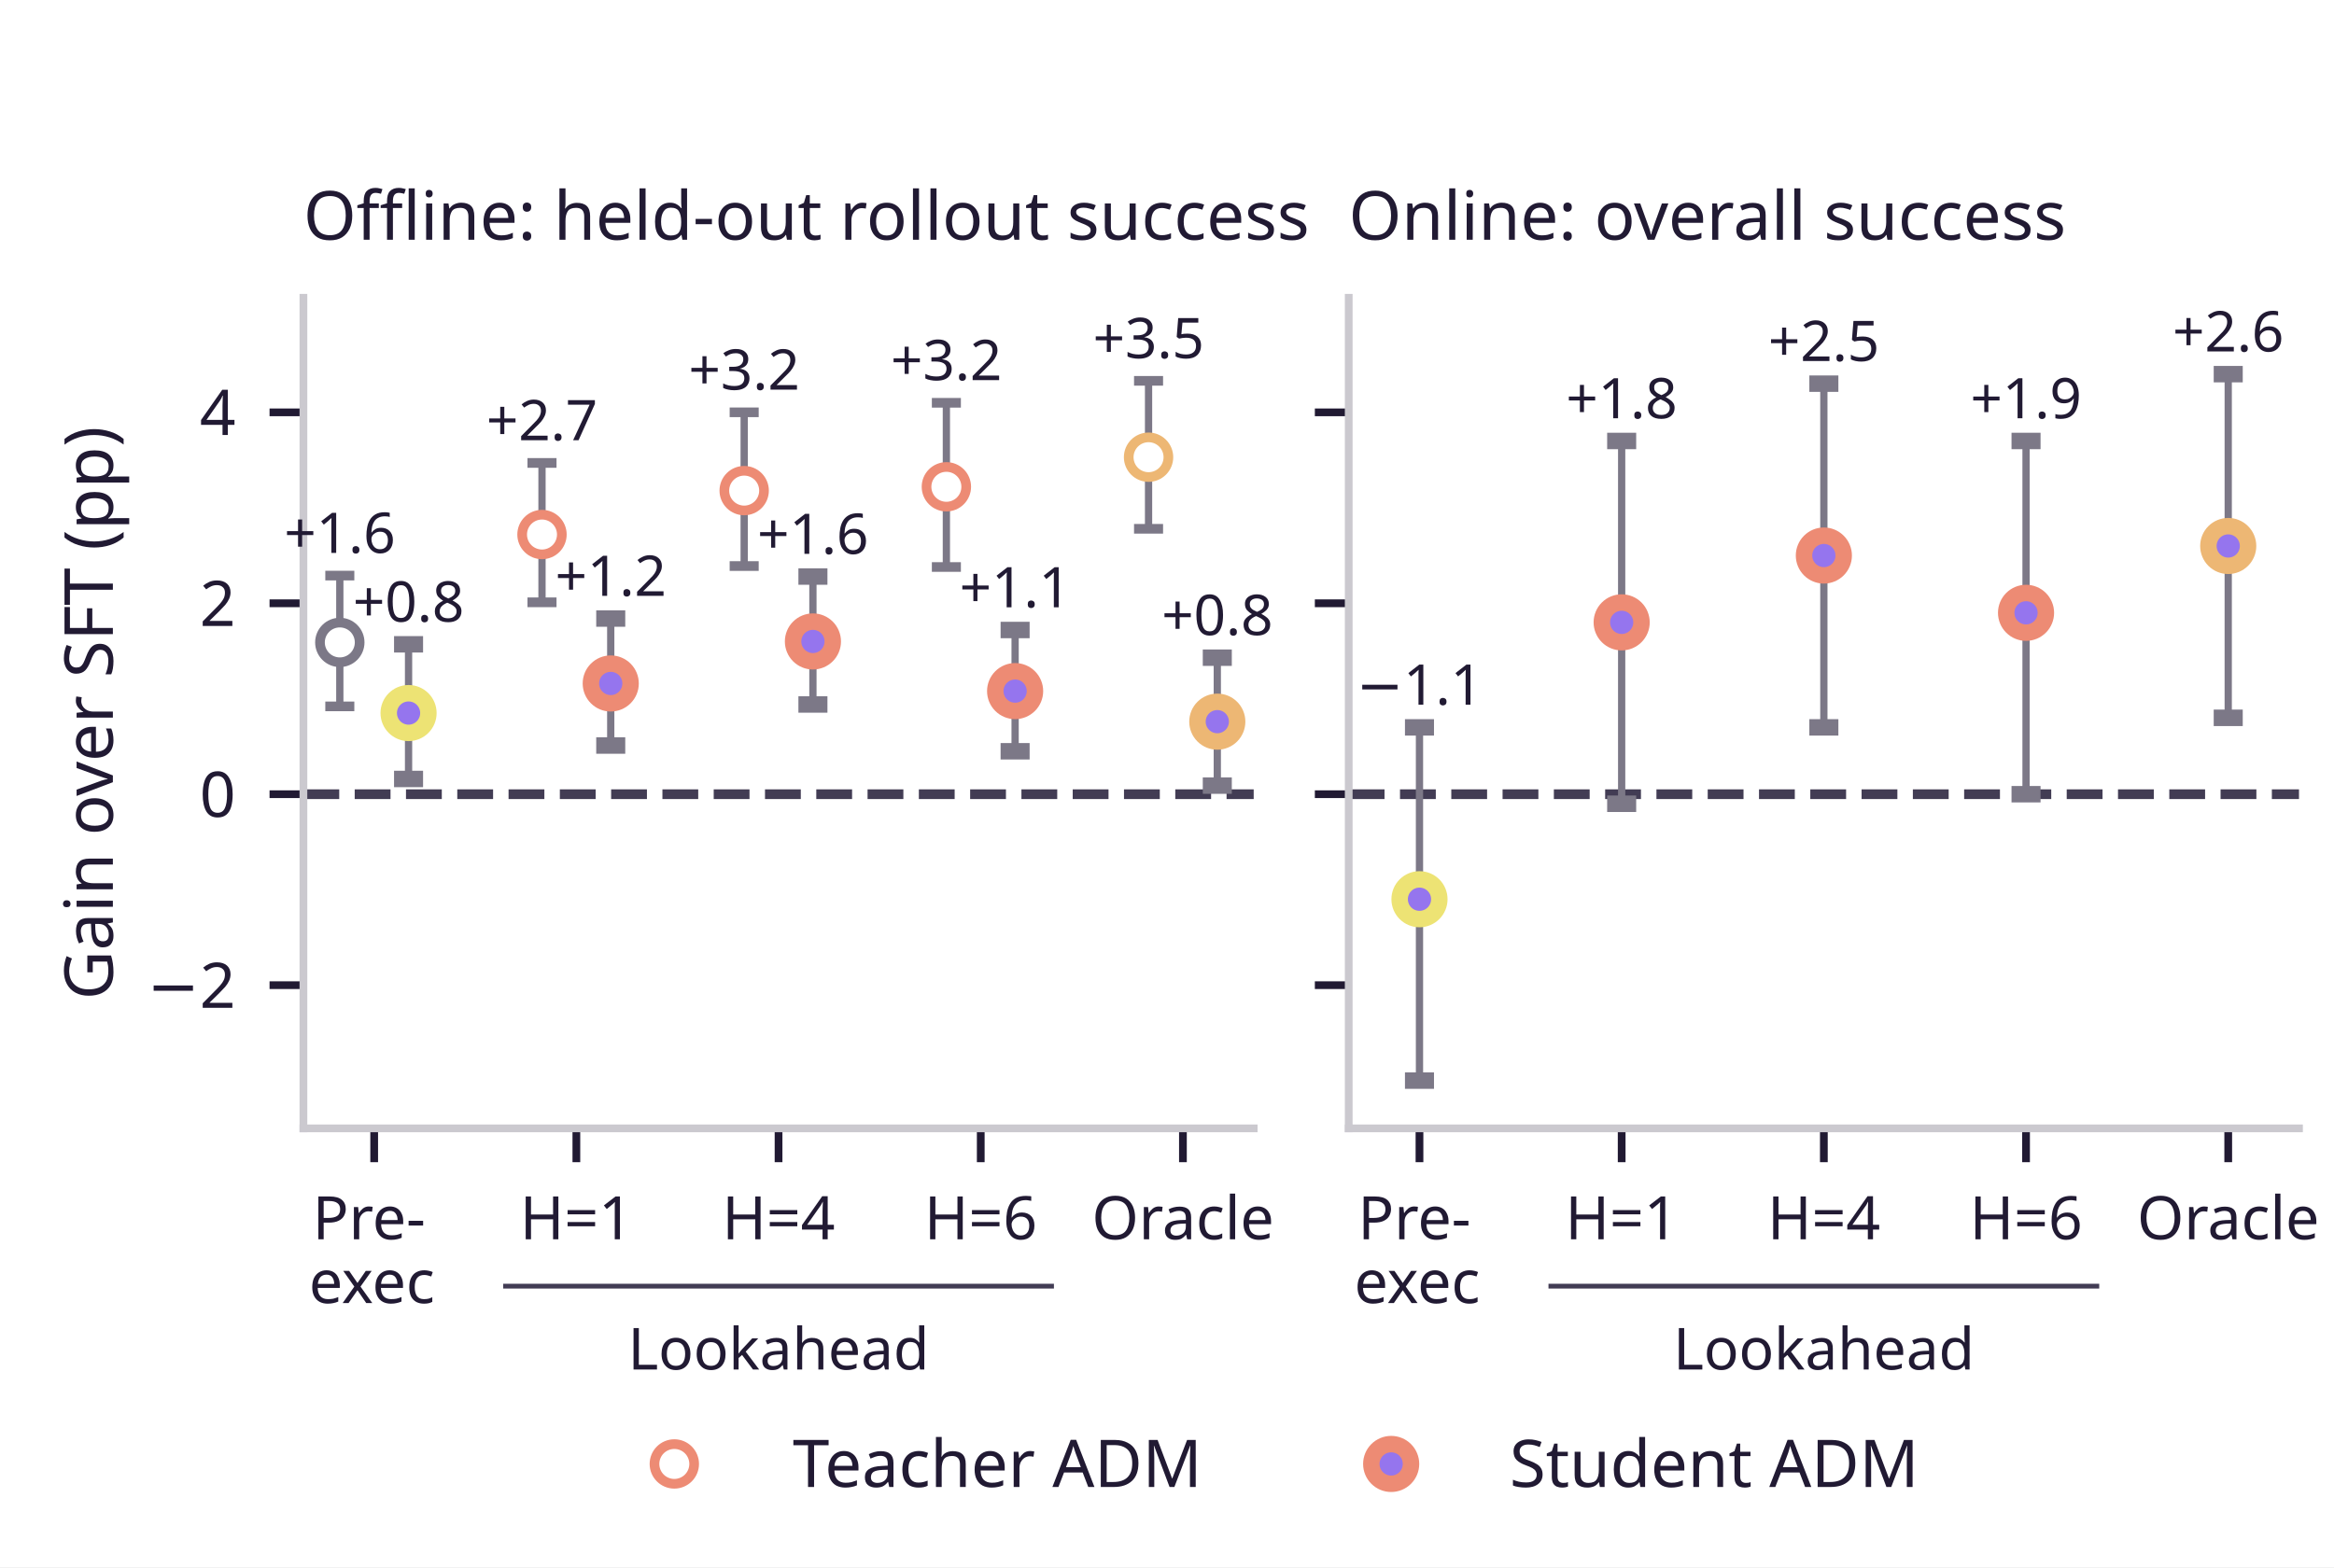
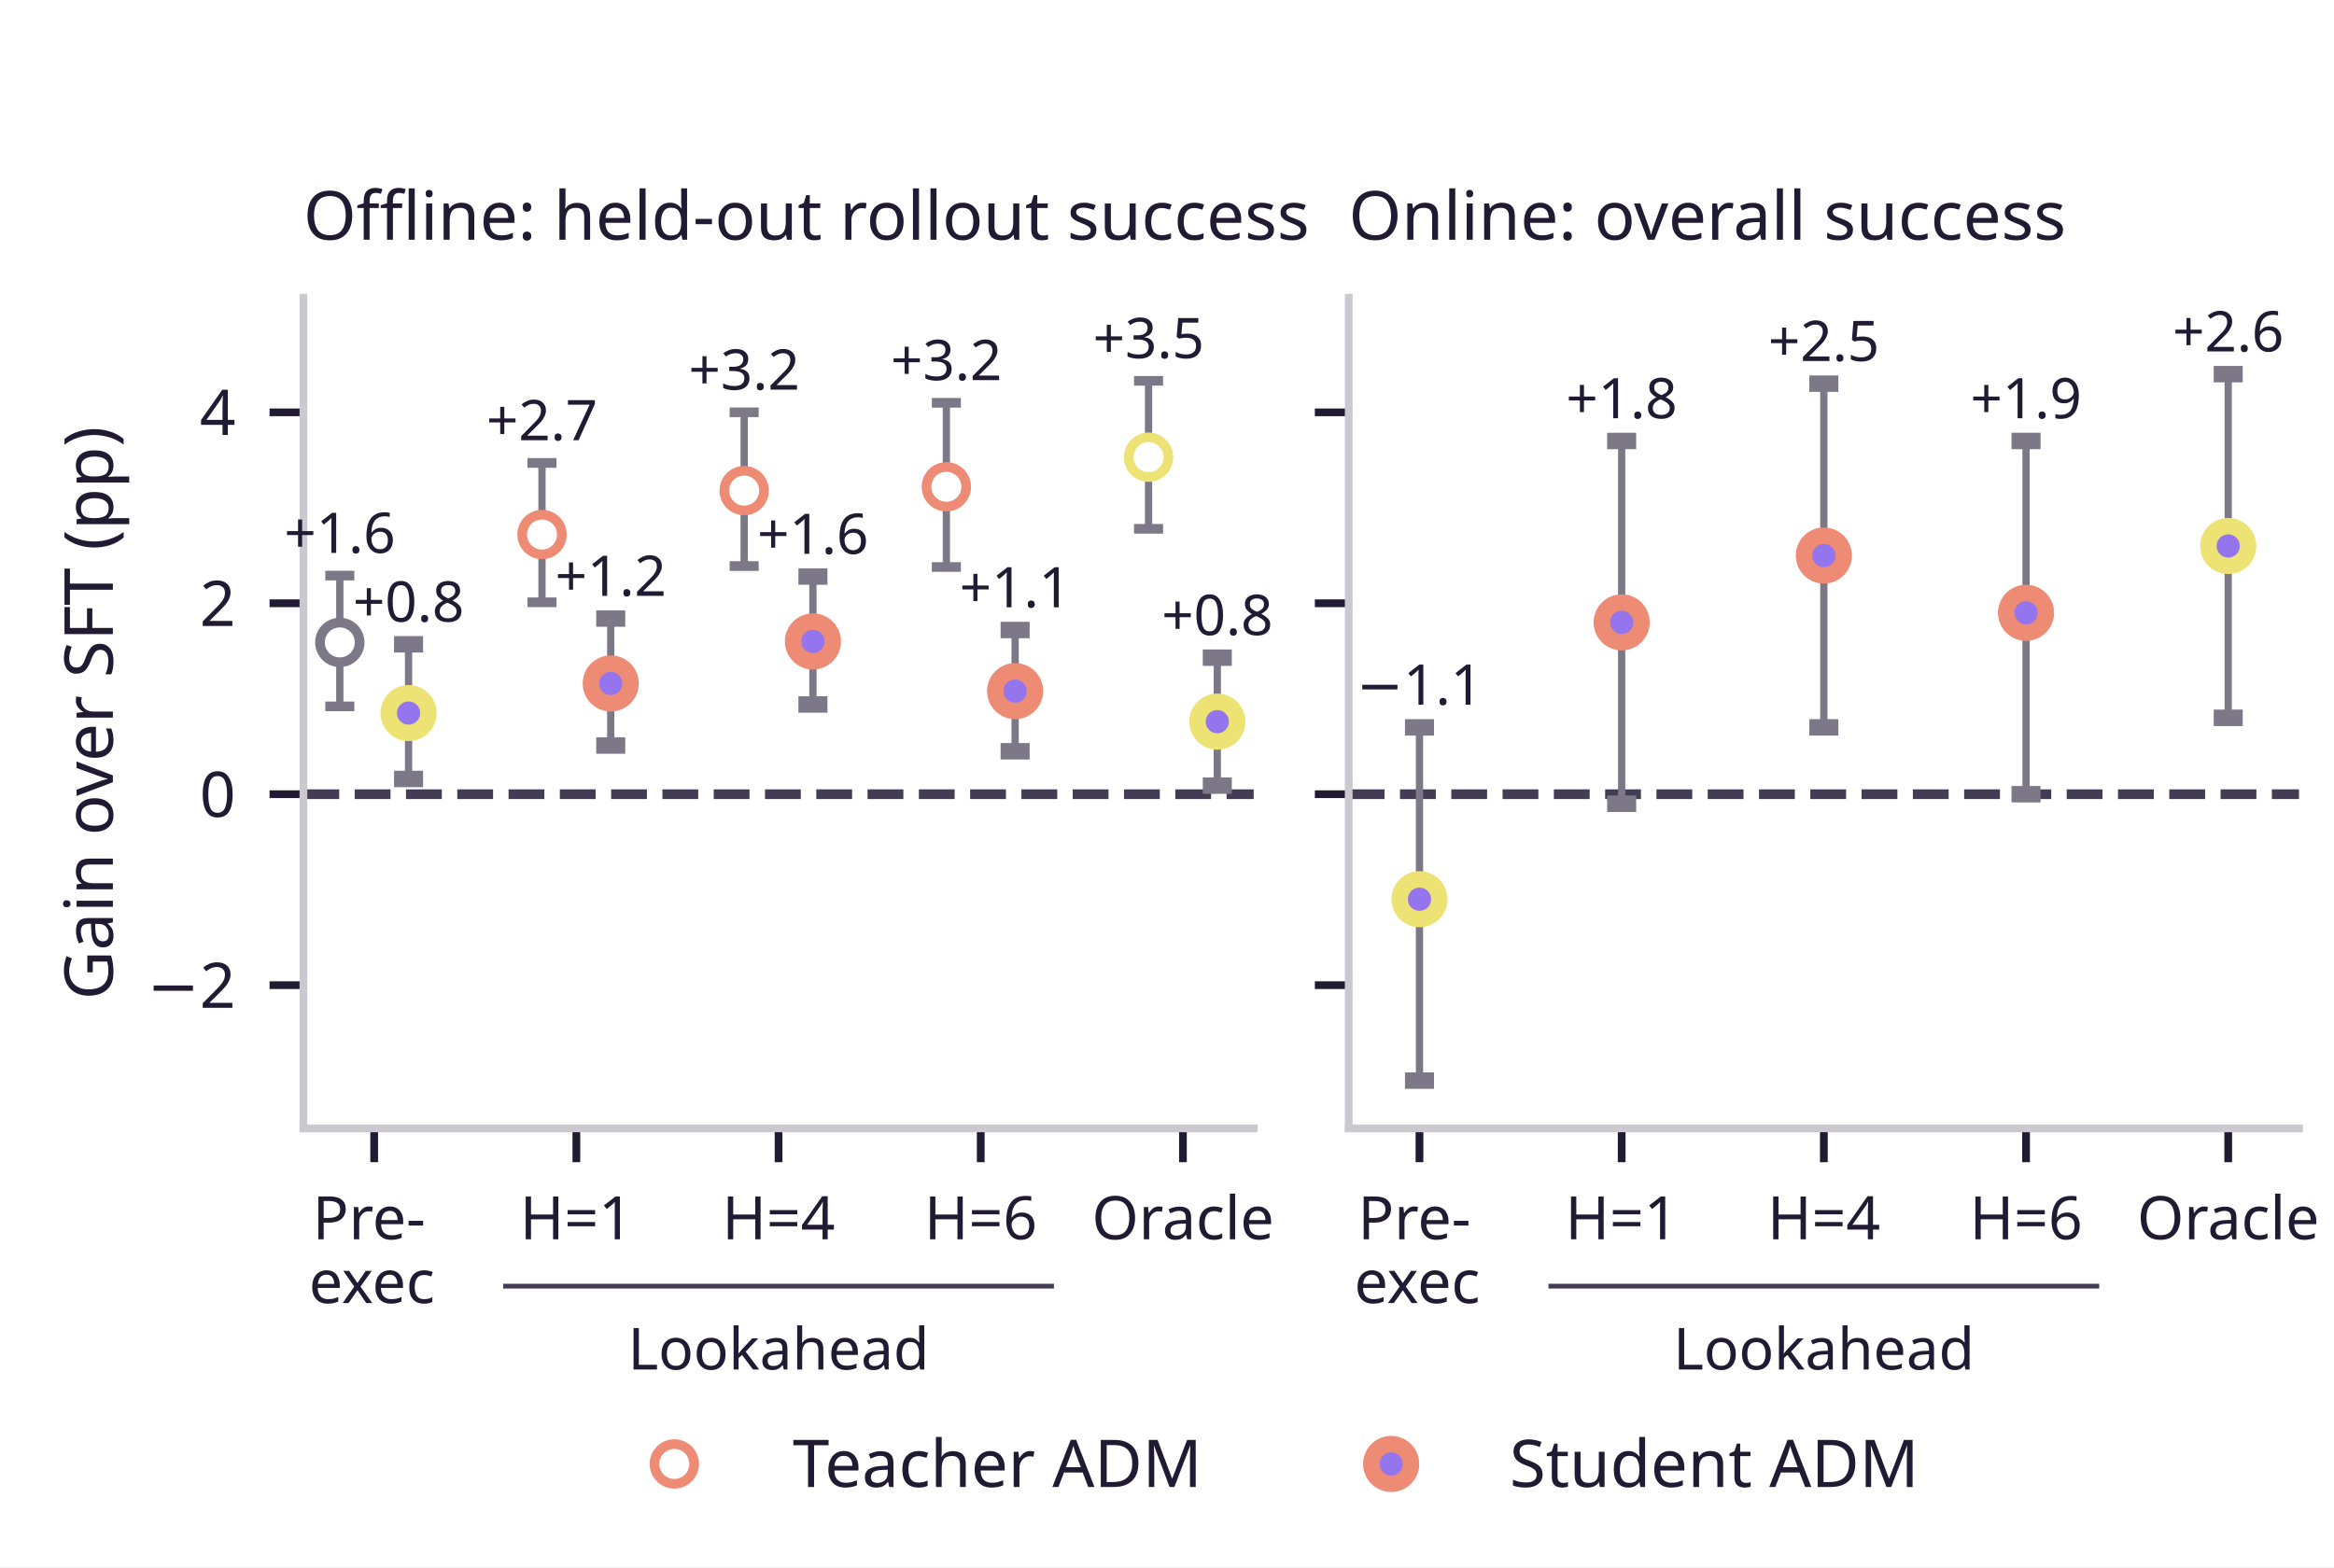
<svg xmlns="http://www.w3.org/2000/svg" xmlns:xlink="http://www.w3.org/1999/xlink" width="241.2pt" height="162pt" viewBox="0 0 241.2 162" version="1.1">
  <defs>
    <style type="text/css">*{stroke-linejoin: round; stroke-linecap: butt}</style>
  </defs>
  <g id="figure_1">
    <g id="patch_1">
      <path d="M 0 162 L 241.2 162 L 241.2 0 L 0 0 z " style="fill: #ffffff" />
    </g>
    <g id="axes_1">
      <g id="patch_2">
        <path d="M 31.356 116.64 L 129.559 116.64 L 129.559 30.78 L 31.356 30.78 z " style="fill: #ffffff" />
      </g>
      <g id="line2d_1">
-         <path d="M 31.356 82.099 L 129.559 82.099 " clip-path="url(#p44a713e781)" style="fill: none; stroke-dasharray: 3.7,1.6; stroke-dashoffset: 0; stroke: #423c54" />
+         <path d="M 31.356 82.099 L 129.559 82.099 " clip-path="url(#p1d74685041)" style="fill: none; stroke-dasharray: 3.7,1.6; stroke-dashoffset: 0; stroke: #423c54" />
      </g>
      <g id="matplotlib.axis_1">
        <g id="xtick_1">
          <g id="line2d_2">
            <defs>
-               <path id="m031a9dd356" d="M 0 0 L 0 3.5 " style="stroke: #211a33; stroke-width: 0.8" />
+               <path id="m4134810cc5" d="M 0 0 L 0 3.5 " style="stroke: #211a33; stroke-width: 0.8" />
            </defs>
            <g>
-               <use xlink:href="#m031a9dd356" x="38.669" y="116.64" style="fill: #211a33; stroke: #211a33; stroke-width: 0.8" />
+               <use xlink:href="#m4134810cc5" x="38.669" y="116.64" style="fill: #211a33; stroke: #211a33; stroke-width: 0.8" />
            </g>
          </g>
          <g id="text_1">
            <text style="fill: #211a33; font: 6.2px 'Albert Sans'" transform="translate(32.29218 128.104)">Pre-</text>
            <text style="fill: #211a33; font: 6.2px 'Albert Sans'" transform="translate(31.92648 134.7008)">exec</text>
          </g>
        </g>
        <g id="xtick_2">
          <g id="line2d_3">
            <g>
-               <use xlink:href="#m031a9dd356" x="59.563" y="116.64" style="fill: #211a33; stroke: #211a33; stroke-width: 0.8" />
+               <use xlink:href="#m4134810cc5" x="59.563" y="116.64" style="fill: #211a33; stroke: #211a33; stroke-width: 0.8" />
            </g>
          </g>
          <g id="text_2">
            <text style="fill: #211a33; font: 6.2px 'Albert Sans'; text-anchor: middle" x="59.563" y="128.104" transform="rotate(-0 59.5632 128.104)">H=1</text>
          </g>
        </g>
        <g id="xtick_3">
          <g id="line2d_4">
            <g>
-               <use xlink:href="#m031a9dd356" x="80.457" y="116.64" style="fill: #211a33; stroke: #211a33; stroke-width: 0.8" />
+               <use xlink:href="#m4134810cc5" x="80.457" y="116.64" style="fill: #211a33; stroke: #211a33; stroke-width: 0.8" />
            </g>
          </g>
          <g id="text_3">
            <text style="fill: #211a33; font: 6.2px 'Albert Sans'; text-anchor: middle" x="80.457" y="128.104" transform="rotate(-0 80.45743 128.104)">H=4</text>
          </g>
        </g>
        <g id="xtick_4">
          <g id="line2d_5">
            <g>
-               <use xlink:href="#m031a9dd356" x="101.352" y="116.64" style="fill: #211a33; stroke: #211a33; stroke-width: 0.8" />
+               <use xlink:href="#m4134810cc5" x="101.352" y="116.64" style="fill: #211a33; stroke: #211a33; stroke-width: 0.8" />
            </g>
          </g>
          <g id="text_4">
            <text style="fill: #211a33; font: 6.2px 'Albert Sans'; text-anchor: middle" x="101.352" y="128.104" transform="rotate(-0 101.3517 128.104)">H=6</text>
          </g>
        </g>
        <g id="xtick_5">
          <g id="line2d_6">
            <g>
-               <use xlink:href="#m031a9dd356" x="122.246" y="116.64" style="fill: #211a33; stroke: #211a33; stroke-width: 0.8" />
+               <use xlink:href="#m4134810cc5" x="122.246" y="116.64" style="fill: #211a33; stroke: #211a33; stroke-width: 0.8" />
            </g>
          </g>
          <g id="text_5">
            <text style="fill: #211a33; font: 6.2px 'Albert Sans'; text-anchor: middle" x="122.246" y="128.104" transform="rotate(-0 122.2459 128.104)">Oracle</text>
          </g>
        </g>
      </g>
      <g id="matplotlib.axis_2">
        <g id="ytick_1">
          <g id="line2d_7">
            <defs>
-               <path id="m804e408f13" d="M 0 0 L -3.5 0 " style="stroke: #211a33; stroke-width: 0.8" />
+               <path id="mfab0a8b623" d="M 0 0 L -3.5 0 " style="stroke: #211a33; stroke-width: 0.8" />
            </defs>
            <g>
-               <use xlink:href="#m804e408f13" x="31.356" y="101.837" style="fill: #211a33; stroke: #211a33; stroke-width: 0.8" />
+               <use xlink:href="#mfab0a8b623" x="31.356" y="101.837" style="fill: #211a33; stroke: #211a33; stroke-width: 0.8" />
            </g>
          </g>
          <g id="text_6">
            <text style="fill: #211a33; font: 6.5px 'Albert Sans'; text-anchor: end" x="24.356" y="104.177" transform="rotate(-0 24.356 104.1766)">−2</text>
          </g>
        </g>
        <g id="ytick_2">
          <g id="line2d_8">
            <g>
-               <use xlink:href="#m804e408f13" x="31.356" y="82.099" style="fill: #211a33; stroke: #211a33; stroke-width: 0.8" />
+               <use xlink:href="#mfab0a8b623" x="31.356" y="82.099" style="fill: #211a33; stroke: #211a33; stroke-width: 0.8" />
            </g>
          </g>
          <g id="text_7">
            <text style="fill: #211a33; font: 6.5px 'Albert Sans'; text-anchor: end" x="24.356" y="84.439" transform="rotate(-0 24.356 84.43862)">0</text>
          </g>
        </g>
        <g id="ytick_3">
          <g id="line2d_9">
            <g>
-               <use xlink:href="#m804e408f13" x="31.356" y="62.361" style="fill: #211a33; stroke: #211a33; stroke-width: 0.8" />
+               <use xlink:href="#mfab0a8b623" x="31.356" y="62.361" style="fill: #211a33; stroke: #211a33; stroke-width: 0.8" />
            </g>
          </g>
          <g id="text_8">
            <text style="fill: #211a33; font: 6.5px 'Albert Sans'; text-anchor: end" x="24.356" y="64.701" transform="rotate(-0 24.356 64.70069)">2</text>
          </g>
        </g>
        <g id="ytick_4">
          <g id="line2d_10">
            <g>
-               <use xlink:href="#m804e408f13" x="31.356" y="42.623" style="fill: #211a33; stroke: #211a33; stroke-width: 0.8" />
+               <use xlink:href="#mfab0a8b623" x="31.356" y="42.623" style="fill: #211a33; stroke: #211a33; stroke-width: 0.8" />
            </g>
          </g>
          <g id="text_9">
            <text style="fill: #211a33; font: 6.5px 'Albert Sans'; text-anchor: end" x="24.356" y="44.963" transform="rotate(-0 24.356 44.96276)">4</text>
          </g>
        </g>
        <g id="text_10">
          <text style="fill: #211a33; font: 7px 'Albert Sans'; text-anchor: middle" x="11.664" y="73.71" transform="rotate(-90 11.66381 73.71)">Gain over SFT (pp)</text>
        </g>
      </g>
      <g id="line2d_11">
        <path d="M 52.25 132.953 L 108.665 132.953 " style="fill: none; stroke: #423c54; stroke-width: 0.5; stroke-linecap: square" />
      </g>
      <g id="patch_3">
        <path d="M 31.356 116.64 L 31.356 30.78 " style="fill: none; stroke: #cbc9cf; stroke-width: 0.8; stroke-linejoin: miter; stroke-linecap: square" />
      </g>
      <g id="patch_4">
        <path d="M 31.356 116.64 L 129.559 116.64 " style="fill: none; stroke: #cbc9cf; stroke-width: 0.8; stroke-linejoin: miter; stroke-linecap: square" />
      </g>
      <g id="LineCollection_1">
-         <path d="M 35.117 73.019 L 35.117 59.499 " clip-path="url(#p44a713e781)" style="fill: none; stroke: #7c7887; stroke-width: 0.75" />
+         <path d="M 35.117 73.019 L 35.117 59.499 " clip-path="url(#p1d74685041)" style="fill: none; stroke: #7c7887; stroke-width: 0.75" />
      </g>
      <g id="line2d_12">
        <defs>
-           <path id="maa7caaaa05" d="M 1.5 0 L -1.5 -0 " style="stroke: #7c7887" />
+           <path id="m23216ddbb0" d="M 1.5 0 L -1.5 -0 " style="stroke: #7c7887" />
        </defs>
-         <g clip-path="url(#p44a713e781)">
-           <use xlink:href="#maa7caaaa05" x="35.117" y="73.019" style="fill: #7c7887; stroke: #7c7887" />
+         <g clip-path="url(#p1d74685041)">
+           <use xlink:href="#m23216ddbb0" x="35.117" y="73.019" style="fill: #7c7887; stroke: #7c7887" />
        </g>
      </g>
      <g id="line2d_13">
-         <g clip-path="url(#p44a713e781)">
-           <use xlink:href="#maa7caaaa05" x="35.117" y="59.499" style="fill: #7c7887; stroke: #7c7887" />
+         <g clip-path="url(#p1d74685041)">
+           <use xlink:href="#m23216ddbb0" x="35.117" y="59.499" style="fill: #7c7887; stroke: #7c7887" />
        </g>
      </g>
      <g id="text_11">
        <text style="fill: #211a33; font: 5.8px 'Albert Sans'; text-anchor: middle" x="35.117" y="57.154" transform="rotate(-0 35.11696 57.15441)">+1.6</text>
      </g>
      <g id="LineCollection_2">
-         <path d="M 42.221 80.52 L 42.221 66.604 " clip-path="url(#p44a713e781)" style="fill: none; stroke: #7c7887; stroke-width: 0.75" />
+         <path d="M 42.221 80.52 L 42.221 66.604 " clip-path="url(#p1d74685041)" style="fill: none; stroke: #7c7887; stroke-width: 0.75" />
      </g>
      <g id="line2d_14">
        <defs>
-           <path id="m8865e55dbe" d="M 1.5 0 L -1.5 -0 " style="stroke: #7c7887; stroke-width: 1.7" />
+           <path id="meff6c58ac0" d="M 1.5 0 L -1.5 -0 " style="stroke: #7c7887; stroke-width: 1.7" />
        </defs>
-         <g clip-path="url(#p44a713e781)">
-           <use xlink:href="#m8865e55dbe" x="42.221" y="80.52" style="fill: #7c7887; stroke: #7c7887; stroke-width: 1.7" />
+         <g clip-path="url(#p1d74685041)">
+           <use xlink:href="#meff6c58ac0" x="42.221" y="80.52" style="fill: #7c7887; stroke: #7c7887; stroke-width: 1.7" />
        </g>
      </g>
      <g id="line2d_15">
-         <g clip-path="url(#p44a713e781)">
-           <use xlink:href="#m8865e55dbe" x="42.221" y="66.604" style="fill: #7c7887; stroke: #7c7887; stroke-width: 1.7" />
+         <g clip-path="url(#p1d74685041)">
+           <use xlink:href="#meff6c58ac0" x="42.221" y="66.604" style="fill: #7c7887; stroke: #7c7887; stroke-width: 1.7" />
        </g>
      </g>
      <g id="text_12">
        <text style="fill: #211a33; font: 5.8px 'Albert Sans'; text-anchor: middle" x="42.221" y="64.26" transform="rotate(-0 42.221 64.26007)">+0.8</text>
      </g>
      <g id="LineCollection_3">
-         <path d="M 56.011 62.262 L 56.011 47.853 " clip-path="url(#p44a713e781)" style="fill: none; stroke: #7c7887; stroke-width: 0.75" />
+         <path d="M 56.011 62.262 L 56.011 47.853 " clip-path="url(#p1d74685041)" style="fill: none; stroke: #7c7887; stroke-width: 0.75" />
      </g>
      <g id="line2d_16">
-         <g clip-path="url(#p44a713e781)">
-           <use xlink:href="#maa7caaaa05" x="56.011" y="62.262" style="fill: #7c7887; stroke: #7c7887" />
+         <g clip-path="url(#p1d74685041)">
+           <use xlink:href="#m23216ddbb0" x="56.011" y="62.262" style="fill: #7c7887; stroke: #7c7887" />
        </g>
      </g>
      <g id="line2d_17">
-         <g clip-path="url(#p44a713e781)">
-           <use xlink:href="#maa7caaaa05" x="56.011" y="47.853" style="fill: #7c7887; stroke: #7c7887" />
+         <g clip-path="url(#p1d74685041)">
+           <use xlink:href="#m23216ddbb0" x="56.011" y="47.853" style="fill: #7c7887; stroke: #7c7887" />
        </g>
      </g>
      <g id="text_13">
        <text style="fill: #211a33; font: 5.8px 'Albert Sans'; text-anchor: middle" x="56.011" y="45.509" transform="rotate(-0 56.01118 45.50903)">+2.7</text>
      </g>
      <g id="LineCollection_4">
-         <path d="M 63.115 77.065 L 63.115 63.94 " clip-path="url(#p44a713e781)" style="fill: none; stroke: #7c7887; stroke-width: 0.75" />
+         <path d="M 63.115 77.065 L 63.115 63.94 " clip-path="url(#p1d74685041)" style="fill: none; stroke: #7c7887; stroke-width: 0.75" />
      </g>
      <g id="line2d_18">
-         <g clip-path="url(#p44a713e781)">
-           <use xlink:href="#m8865e55dbe" x="63.115" y="77.065" style="fill: #7c7887; stroke: #7c7887; stroke-width: 1.7" />
+         <g clip-path="url(#p1d74685041)">
+           <use xlink:href="#meff6c58ac0" x="63.115" y="77.065" style="fill: #7c7887; stroke: #7c7887; stroke-width: 1.7" />
        </g>
      </g>
      <g id="line2d_19">
-         <g clip-path="url(#p44a713e781)">
-           <use xlink:href="#m8865e55dbe" x="63.115" y="63.94" style="fill: #7c7887; stroke: #7c7887; stroke-width: 1.7" />
+         <g clip-path="url(#p1d74685041)">
+           <use xlink:href="#meff6c58ac0" x="63.115" y="63.94" style="fill: #7c7887; stroke: #7c7887; stroke-width: 1.7" />
        </g>
      </g>
      <g id="text_14">
        <text style="fill: #211a33; font: 5.8px 'Albert Sans'; text-anchor: middle" x="63.115" y="61.595" transform="rotate(-0 63.11522 61.59545)">+1.2</text>
      </g>
      <g id="LineCollection_5">
-         <path d="M 76.905 58.512 L 76.905 42.623 " clip-path="url(#p44a713e781)" style="fill: none; stroke: #7c7887; stroke-width: 0.75" />
+         <path d="M 76.905 58.512 L 76.905 42.623 " clip-path="url(#p1d74685041)" style="fill: none; stroke: #7c7887; stroke-width: 0.75" />
      </g>
      <g id="line2d_20">
-         <g clip-path="url(#p44a713e781)">
-           <use xlink:href="#maa7caaaa05" x="76.905" y="58.512" style="fill: #7c7887; stroke: #7c7887" />
+         <g clip-path="url(#p1d74685041)">
+           <use xlink:href="#m23216ddbb0" x="76.905" y="58.512" style="fill: #7c7887; stroke: #7c7887" />
        </g>
      </g>
      <g id="line2d_21">
-         <g clip-path="url(#p44a713e781)">
-           <use xlink:href="#maa7caaaa05" x="76.905" y="42.623" style="fill: #7c7887; stroke: #7c7887" />
+         <g clip-path="url(#p1d74685041)">
+           <use xlink:href="#m23216ddbb0" x="76.905" y="42.623" style="fill: #7c7887; stroke: #7c7887" />
        </g>
      </g>
      <g id="text_15">
        <text style="fill: #211a33; font: 5.8px 'Albert Sans'; text-anchor: middle" x="76.905" y="40.278" transform="rotate(-0 76.90541 40.27848)">+3.2</text>
      </g>
      <g id="LineCollection_6">
-         <path d="M 84.009 72.822 L 84.009 59.597 " clip-path="url(#p44a713e781)" style="fill: none; stroke: #7c7887; stroke-width: 0.75" />
+         <path d="M 84.009 72.822 L 84.009 59.597 " clip-path="url(#p1d74685041)" style="fill: none; stroke: #7c7887; stroke-width: 0.75" />
      </g>
      <g id="line2d_22">
-         <g clip-path="url(#p44a713e781)">
-           <use xlink:href="#m8865e55dbe" x="84.009" y="72.822" style="fill: #7c7887; stroke: #7c7887; stroke-width: 1.7" />
+         <g clip-path="url(#p1d74685041)">
+           <use xlink:href="#meff6c58ac0" x="84.009" y="72.822" style="fill: #7c7887; stroke: #7c7887; stroke-width: 1.7" />
        </g>
      </g>
      <g id="line2d_23">
-         <g clip-path="url(#p44a713e781)">
-           <use xlink:href="#m8865e55dbe" x="84.009" y="59.597" style="fill: #7c7887; stroke: #7c7887; stroke-width: 1.7" />
+         <g clip-path="url(#p1d74685041)">
+           <use xlink:href="#meff6c58ac0" x="84.009" y="59.597" style="fill: #7c7887; stroke: #7c7887; stroke-width: 1.7" />
        </g>
      </g>
      <g id="text_16">
        <text style="fill: #211a33; font: 5.8px 'Albert Sans'; text-anchor: middle" x="84.009" y="57.253" transform="rotate(-0 84.00945 57.2531)">+1.6</text>
      </g>
      <g id="LineCollection_7">
-         <path d="M 97.8 58.61 L 97.8 41.636 " clip-path="url(#p44a713e781)" style="fill: none; stroke: #7c7887; stroke-width: 0.75" />
+         <path d="M 97.8 58.61 L 97.8 41.636 " clip-path="url(#p1d74685041)" style="fill: none; stroke: #7c7887; stroke-width: 0.75" />
      </g>
      <g id="line2d_24">
-         <g clip-path="url(#p44a713e781)">
-           <use xlink:href="#maa7caaaa05" x="97.8" y="58.61" style="fill: #7c7887; stroke: #7c7887" />
+         <g clip-path="url(#p1d74685041)">
+           <use xlink:href="#m23216ddbb0" x="97.8" y="58.61" style="fill: #7c7887; stroke: #7c7887" />
        </g>
      </g>
      <g id="line2d_25">
-         <g clip-path="url(#p44a713e781)">
-           <use xlink:href="#maa7caaaa05" x="97.8" y="41.636" style="fill: #7c7887; stroke: #7c7887" />
+         <g clip-path="url(#p1d74685041)">
+           <use xlink:href="#m23216ddbb0" x="97.8" y="41.636" style="fill: #7c7887; stroke: #7c7887" />
        </g>
      </g>
      <g id="text_17">
        <text style="fill: #211a33; font: 5.8px 'Albert Sans'; text-anchor: middle" x="97.8" y="39.292" transform="rotate(-0 97.79963 39.29159)">+3.2</text>
      </g>
      <g id="LineCollection_8">
-         <path d="M 104.904 77.658 L 104.904 65.124 " clip-path="url(#p44a713e781)" style="fill: none; stroke: #7c7887; stroke-width: 0.75" />
+         <path d="M 104.904 77.658 L 104.904 65.124 " clip-path="url(#p1d74685041)" style="fill: none; stroke: #7c7887; stroke-width: 0.75" />
      </g>
      <g id="line2d_26">
-         <g clip-path="url(#p44a713e781)">
-           <use xlink:href="#m8865e55dbe" x="104.904" y="77.658" style="fill: #7c7887; stroke: #7c7887; stroke-width: 1.7" />
+         <g clip-path="url(#p1d74685041)">
+           <use xlink:href="#meff6c58ac0" x="104.904" y="77.658" style="fill: #7c7887; stroke: #7c7887; stroke-width: 1.7" />
        </g>
      </g>
      <g id="line2d_27">
-         <g clip-path="url(#p44a713e781)">
-           <use xlink:href="#m8865e55dbe" x="104.904" y="65.124" style="fill: #7c7887; stroke: #7c7887; stroke-width: 1.7" />
+         <g clip-path="url(#p1d74685041)">
+           <use xlink:href="#meff6c58ac0" x="104.904" y="65.124" style="fill: #7c7887; stroke: #7c7887; stroke-width: 1.7" />
        </g>
      </g>
      <g id="text_18">
        <text style="fill: #211a33; font: 5.8px 'Albert Sans'; text-anchor: middle" x="104.904" y="62.78" transform="rotate(-0 104.9037 62.77972)">+1.1</text>
      </g>
      <g id="LineCollection_9">
-         <path d="M 118.694 54.663 L 118.694 39.366 " clip-path="url(#p44a713e781)" style="fill: none; stroke: #7c7887; stroke-width: 0.75" />
+         <path d="M 118.694 54.663 L 118.694 39.366 " clip-path="url(#p1d74685041)" style="fill: none; stroke: #7c7887; stroke-width: 0.75" />
      </g>
      <g id="line2d_28">
-         <g clip-path="url(#p44a713e781)">
-           <use xlink:href="#maa7caaaa05" x="118.694" y="54.663" style="fill: #7c7887; stroke: #7c7887" />
+         <g clip-path="url(#p1d74685041)">
+           <use xlink:href="#m23216ddbb0" x="118.694" y="54.663" style="fill: #7c7887; stroke: #7c7887" />
        </g>
      </g>
      <g id="line2d_29">
-         <g clip-path="url(#p44a713e781)">
-           <use xlink:href="#maa7caaaa05" x="118.694" y="39.366" style="fill: #7c7887; stroke: #7c7887" />
+         <g clip-path="url(#p1d74685041)">
+           <use xlink:href="#m23216ddbb0" x="118.694" y="39.366" style="fill: #7c7887; stroke: #7c7887" />
        </g>
      </g>
      <g id="text_19">
        <text style="fill: #211a33; font: 5.8px 'Albert Sans'; text-anchor: middle" x="118.694" y="37.022" transform="rotate(-0 118.6939 37.02172)">+3.5</text>
      </g>
      <g id="LineCollection_10">
-         <path d="M 125.798 81.21 L 125.798 67.986 " clip-path="url(#p44a713e781)" style="fill: none; stroke: #7c7887; stroke-width: 0.75" />
+         <path d="M 125.798 81.21 L 125.798 67.986 " clip-path="url(#p1d74685041)" style="fill: none; stroke: #7c7887; stroke-width: 0.75" />
      </g>
      <g id="line2d_30">
-         <g clip-path="url(#p44a713e781)">
-           <use xlink:href="#m8865e55dbe" x="125.798" y="81.21" style="fill: #7c7887; stroke: #7c7887; stroke-width: 1.7" />
+         <g clip-path="url(#p1d74685041)">
+           <use xlink:href="#meff6c58ac0" x="125.798" y="81.21" style="fill: #7c7887; stroke: #7c7887; stroke-width: 1.7" />
        </g>
      </g>
      <g id="line2d_31">
-         <g clip-path="url(#p44a713e781)">
-           <use xlink:href="#m8865e55dbe" x="125.798" y="67.986" style="fill: #7c7887; stroke: #7c7887; stroke-width: 1.7" />
+         <g clip-path="url(#p1d74685041)">
+           <use xlink:href="#meff6c58ac0" x="125.798" y="67.986" style="fill: #7c7887; stroke: #7c7887; stroke-width: 1.7" />
        </g>
      </g>
      <g id="text_20">
        <text style="fill: #211a33; font: 5.8px 'Albert Sans'; text-anchor: middle" x="125.798" y="65.642" transform="rotate(-0 125.7979 65.64172)">+0.8</text>
      </g>
      <g id="text_21">
        <text style="fill: #211a33; font: 6px 'Albert Sans'; text-anchor: middle" x="80.457" y="141.566" transform="rotate(-0 80.45743 141.5664)">Lookahead</text>
      </g>
      <g id="text_22">
        <text style="fill: #211a33; font: 7px 'Albert Sans'; text-anchor: start" x="31.356" y="24.78" transform="rotate(-0 31.356 24.78)">Offline: held-out rollout success</text>
      </g>
      <g id="line2d_32">
        <defs>
-           <path id="m44d07d516c" d="M 0 2.05 C 0.544 2.05 1.065 1.834 1.45 1.45 C 1.834 1.065 2.05 0.544 2.05 0 C 2.05 -0.544 1.834 -1.065 1.45 -1.45 C 1.065 -1.834 0.544 -2.05 0 -2.05 C -0.544 -2.05 -1.065 -1.834 -1.45 -1.45 C -1.834 -1.065 -2.05 -0.544 -2.05 0 C -2.05 0.544 -1.834 1.065 -1.45 1.45 C -1.065 1.834 -0.544 2.05 0 2.05 z " style="stroke: #7c7887" />
+           <path id="m9cdc72348b" d="M 0 2.05 C 0.544 2.05 1.065 1.834 1.45 1.45 C 1.834 1.065 2.05 0.544 2.05 0 C 2.05 -0.544 1.834 -1.065 1.45 -1.45 C 1.065 -1.834 0.544 -2.05 0 -2.05 C -0.544 -2.05 -1.065 -1.834 -1.45 -1.45 C -1.834 -1.065 -2.05 -0.544 -2.05 0 C -2.05 0.544 -1.834 1.065 -1.45 1.45 C -1.065 1.834 -0.544 2.05 0 2.05 z " style="stroke: #7c7887" />
        </defs>
-         <g clip-path="url(#p44a713e781)">
-           <use xlink:href="#m44d07d516c" x="35.117" y="66.407" style="fill: #ffffff; stroke: #7c7887" />
+         <g clip-path="url(#p1d74685041)">
+           <use xlink:href="#m9cdc72348b" x="35.117" y="66.407" style="fill: #ffffff; stroke: #7c7887" />
        </g>
      </g>
      <g id="line2d_33">
        <defs>
-           <path id="m543340f0ca" d="M 0 2.05 C 0.544 2.05 1.065 1.834 1.45 1.45 C 1.834 1.065 2.05 0.544 2.05 0 C 2.05 -0.544 1.834 -1.065 1.45 -1.45 C 1.065 -1.834 0.544 -2.05 0 -2.05 C -0.544 -2.05 -1.065 -1.834 -1.45 -1.45 C -1.834 -1.065 -2.05 -0.544 -2.05 0 C -2.05 0.544 -1.834 1.065 -1.45 1.45 C -1.065 1.834 -0.544 2.05 0 2.05 z " style="stroke: #ede374; stroke-width: 1.7" />
+           <path id="mb98a15fc1d" d="M 0 2.05 C 0.544 2.05 1.065 1.834 1.45 1.45 C 1.834 1.065 2.05 0.544 2.05 0 C 2.05 -0.544 1.834 -1.065 1.45 -1.45 C 1.065 -1.834 0.544 -2.05 0 -2.05 C -0.544 -2.05 -1.065 -1.834 -1.45 -1.45 C -1.834 -1.065 -2.05 -0.544 -2.05 0 C -2.05 0.544 -1.834 1.065 -1.45 1.45 C -1.065 1.834 -0.544 2.05 0 2.05 z " style="stroke: #ede374; stroke-width: 1.7" />
        </defs>
-         <g clip-path="url(#p44a713e781)">
-           <use xlink:href="#m543340f0ca" x="42.221" y="73.71" style="fill: #9575ee; stroke: #ede374; stroke-width: 1.7" />
+         <g clip-path="url(#p1d74685041)">
+           <use xlink:href="#mb98a15fc1d" x="42.221" y="73.71" style="fill: #9575ee; stroke: #ede374; stroke-width: 1.7" />
        </g>
      </g>
      <g id="line2d_34">
        <defs>
-           <path id="mc7cc6cfba8" d="M 0 2.05 C 0.544 2.05 1.065 1.834 1.45 1.45 C 1.834 1.065 2.05 0.544 2.05 0 C 2.05 -0.544 1.834 -1.065 1.45 -1.45 C 1.065 -1.834 0.544 -2.05 0 -2.05 C -0.544 -2.05 -1.065 -1.834 -1.45 -1.45 C -1.834 -1.065 -2.05 -0.544 -2.05 0 C -2.05 0.544 -1.834 1.065 -1.45 1.45 C -1.065 1.834 -0.544 2.05 0 2.05 z " style="stroke: #ed8b74" />
+           <path id="mfdfd64458d" d="M 0 2.05 C 0.544 2.05 1.065 1.834 1.45 1.45 C 1.834 1.065 2.05 0.544 2.05 0 C 2.05 -0.544 1.834 -1.065 1.45 -1.45 C 1.065 -1.834 0.544 -2.05 0 -2.05 C -0.544 -2.05 -1.065 -1.834 -1.45 -1.45 C -1.834 -1.065 -2.05 -0.544 -2.05 0 C -2.05 0.544 -1.834 1.065 -1.45 1.45 C -1.065 1.834 -0.544 2.05 0 2.05 z " style="stroke: #ed8b74" />
        </defs>
-         <g clip-path="url(#p44a713e781)">
-           <use xlink:href="#mc7cc6cfba8" x="56.011" y="55.255" style="fill: #ffffff; stroke: #ed8b74" />
+         <g clip-path="url(#p1d74685041)">
+           <use xlink:href="#mfdfd64458d" x="56.011" y="55.255" style="fill: #ffffff; stroke: #ed8b74" />
        </g>
      </g>
      <g id="line2d_35">
        <defs>
-           <path id="mc9dcc7023b" d="M 0 2.05 C 0.544 2.05 1.065 1.834 1.45 1.45 C 1.834 1.065 2.05 0.544 2.05 0 C 2.05 -0.544 1.834 -1.065 1.45 -1.45 C 1.065 -1.834 0.544 -2.05 0 -2.05 C -0.544 -2.05 -1.065 -1.834 -1.45 -1.45 C -1.834 -1.065 -2.05 -0.544 -2.05 0 C -2.05 0.544 -1.834 1.065 -1.45 1.45 C -1.065 1.834 -0.544 2.05 0 2.05 z " style="stroke: #ed8b74; stroke-width: 1.7" />
+           <path id="m044c21e1cb" d="M 0 2.05 C 0.544 2.05 1.065 1.834 1.45 1.45 C 1.834 1.065 2.05 0.544 2.05 0 C 2.05 -0.544 1.834 -1.065 1.45 -1.45 C 1.065 -1.834 0.544 -2.05 0 -2.05 C -0.544 -2.05 -1.065 -1.834 -1.45 -1.45 C -1.834 -1.065 -2.05 -0.544 -2.05 0 C -2.05 0.544 -1.834 1.065 -1.45 1.45 C -1.065 1.834 -0.544 2.05 0 2.05 z " style="stroke: #ed8b74; stroke-width: 1.7" />
        </defs>
-         <g clip-path="url(#p44a713e781)">
-           <use xlink:href="#mc9dcc7023b" x="63.115" y="70.651" style="fill: #9575ee; stroke: #ed8b74; stroke-width: 1.7" />
+         <g clip-path="url(#p1d74685041)">
+           <use xlink:href="#m044c21e1cb" x="63.115" y="70.651" style="fill: #9575ee; stroke: #ed8b74; stroke-width: 1.7" />
        </g>
      </g>
      <g id="line2d_36">
-         <g clip-path="url(#p44a713e781)">
-           <use xlink:href="#mc7cc6cfba8" x="76.905" y="50.715" style="fill: #ffffff; stroke: #ed8b74" />
+         <g clip-path="url(#p1d74685041)">
+           <use xlink:href="#mfdfd64458d" x="76.905" y="50.715" style="fill: #ffffff; stroke: #ed8b74" />
        </g>
      </g>
      <g id="line2d_37">
-         <g clip-path="url(#p44a713e781)">
-           <use xlink:href="#mc9dcc7023b" x="84.009" y="66.308" style="fill: #9575ee; stroke: #ed8b74; stroke-width: 1.7" />
+         <g clip-path="url(#p1d74685041)">
+           <use xlink:href="#m044c21e1cb" x="84.009" y="66.308" style="fill: #9575ee; stroke: #ed8b74; stroke-width: 1.7" />
        </g>
      </g>
      <g id="line2d_38">
-         <g clip-path="url(#p44a713e781)">
-           <use xlink:href="#mc7cc6cfba8" x="97.8" y="50.321" style="fill: #ffffff; stroke: #ed8b74" />
+         <g clip-path="url(#p1d74685041)">
+           <use xlink:href="#mfdfd64458d" x="97.8" y="50.321" style="fill: #ffffff; stroke: #ed8b74" />
        </g>
      </g>
      <g id="line2d_39">
-         <g clip-path="url(#p44a713e781)">
-           <use xlink:href="#mc9dcc7023b" x="104.904" y="71.44" style="fill: #9575ee; stroke: #ed8b74; stroke-width: 1.7" />
+         <g clip-path="url(#p1d74685041)">
+           <use xlink:href="#m044c21e1cb" x="104.904" y="71.44" style="fill: #9575ee; stroke: #ed8b74; stroke-width: 1.7" />
        </g>
      </g>
      <g id="line2d_40">
        <defs>
-           <path id="m33f05630b8" d="M 0 2.05 C 0.544 2.05 1.065 1.834 1.45 1.45 C 1.834 1.065 2.05 0.544 2.05 0 C 2.05 -0.544 1.834 -1.065 1.45 -1.45 C 1.065 -1.834 0.544 -2.05 0 -2.05 C -0.544 -2.05 -1.065 -1.834 -1.45 -1.45 C -1.834 -1.065 -2.05 -0.544 -2.05 0 C -2.05 0.544 -1.834 1.065 -1.45 1.45 C -1.065 1.834 -0.544 2.05 0 2.05 z " style="stroke: #edb774" />
+           <path id="m5ab12b6518" d="M 0 2.05 C 0.544 2.05 1.065 1.834 1.45 1.45 C 1.834 1.065 2.05 0.544 2.05 0 C 2.05 -0.544 1.834 -1.065 1.45 -1.45 C 1.065 -1.834 0.544 -2.05 0 -2.05 C -0.544 -2.05 -1.065 -1.834 -1.45 -1.45 C -1.834 -1.065 -2.05 -0.544 -2.05 0 C -2.05 0.544 -1.834 1.065 -1.45 1.45 C -1.065 1.834 -0.544 2.05 0 2.05 z " style="stroke: #ede374" />
        </defs>
-         <g clip-path="url(#p44a713e781)">
-           <use xlink:href="#m33f05630b8" x="118.694" y="47.261" style="fill: #ffffff; stroke: #edb774" />
+         <g clip-path="url(#p1d74685041)">
+           <use xlink:href="#m5ab12b6518" x="118.694" y="47.261" style="fill: #ffffff; stroke: #ede374" />
        </g>
      </g>
      <g id="line2d_41">
-         <defs>
-           <path id="med57ca335f" d="M 0 2.05 C 0.544 2.05 1.065 1.834 1.45 1.45 C 1.834 1.065 2.05 0.544 2.05 0 C 2.05 -0.544 1.834 -1.065 1.45 -1.45 C 1.065 -1.834 0.544 -2.05 0 -2.05 C -0.544 -2.05 -1.065 -1.834 -1.45 -1.45 C -1.834 -1.065 -2.05 -0.544 -2.05 0 C -2.05 0.544 -1.834 1.065 -1.45 1.45 C -1.065 1.834 -0.544 2.05 0 2.05 z " style="stroke: #edb774; stroke-width: 1.7" />
-         </defs>
-         <g clip-path="url(#p44a713e781)">
-           <use xlink:href="#med57ca335f" x="125.798" y="74.598" style="fill: #9575ee; stroke: #edb774; stroke-width: 1.7" />
+         <g clip-path="url(#p1d74685041)">
+           <use xlink:href="#mb98a15fc1d" x="125.798" y="74.598" style="fill: #9575ee; stroke: #ede374; stroke-width: 1.7" />
        </g>
      </g>
    </g>
    <g id="axes_2">
      <g id="patch_5">
        <path d="M 139.379 116.64 L 237.582 116.64 L 237.582 30.78 L 139.379 30.78 z " style="fill: #ffffff" />
      </g>
      <g id="line2d_42">
-         <path d="M 139.379 82.099 L 237.582 82.099 " clip-path="url(#pd3858e2149)" style="fill: none; stroke-dasharray: 3.7,1.6; stroke-dashoffset: 0; stroke: #423c54" />
+         <path d="M 139.379 82.099 L 237.582 82.099 " clip-path="url(#p3db20c3301)" style="fill: none; stroke-dasharray: 3.7,1.6; stroke-dashoffset: 0; stroke: #423c54" />
      </g>
      <g id="matplotlib.axis_3">
        <g id="xtick_6">
          <g id="line2d_43">
            <g>
-               <use xlink:href="#m031a9dd356" x="146.692" y="116.64" style="fill: #211a33; stroke: #211a33; stroke-width: 0.8" />
+               <use xlink:href="#m4134810cc5" x="146.692" y="116.64" style="fill: #211a33; stroke: #211a33; stroke-width: 0.8" />
            </g>
          </g>
          <g id="text_23">
            <text style="fill: #211a33; font: 6.2px 'Albert Sans'" transform="translate(140.3153 128.104)">Pre-</text>
            <text style="fill: #211a33; font: 6.2px 'Albert Sans'" transform="translate(139.9496 134.7008)">exec</text>
          </g>
        </g>
        <g id="xtick_7">
          <g id="line2d_44">
            <g>
-               <use xlink:href="#m031a9dd356" x="167.586" y="116.64" style="fill: #211a33; stroke: #211a33; stroke-width: 0.8" />
+               <use xlink:href="#m4134810cc5" x="167.586" y="116.64" style="fill: #211a33; stroke: #211a33; stroke-width: 0.8" />
            </g>
          </g>
          <g id="text_24">
            <text style="fill: #211a33; font: 6.2px 'Albert Sans'; text-anchor: middle" x="167.586" y="128.104" transform="rotate(-0 167.5863 128.104)">H=1</text>
          </g>
        </g>
        <g id="xtick_8">
          <g id="line2d_45">
            <g>
-               <use xlink:href="#m031a9dd356" x="188.481" y="116.64" style="fill: #211a33; stroke: #211a33; stroke-width: 0.8" />
+               <use xlink:href="#m4134810cc5" x="188.481" y="116.64" style="fill: #211a33; stroke: #211a33; stroke-width: 0.8" />
            </g>
          </g>
          <g id="text_25">
            <text style="fill: #211a33; font: 6.2px 'Albert Sans'; text-anchor: middle" x="188.481" y="128.104" transform="rotate(-0 188.4806 128.104)">H=4</text>
          </g>
        </g>
        <g id="xtick_9">
          <g id="line2d_46">
            <g>
-               <use xlink:href="#m031a9dd356" x="209.375" y="116.64" style="fill: #211a33; stroke: #211a33; stroke-width: 0.8" />
+               <use xlink:href="#m4134810cc5" x="209.375" y="116.64" style="fill: #211a33; stroke: #211a33; stroke-width: 0.8" />
            </g>
          </g>
          <g id="text_26">
            <text style="fill: #211a33; font: 6.2px 'Albert Sans'; text-anchor: middle" x="209.375" y="128.104" transform="rotate(-0 209.3748 128.104)">H=6</text>
          </g>
        </g>
        <g id="xtick_10">
          <g id="line2d_47">
            <g>
-               <use xlink:href="#m031a9dd356" x="230.269" y="116.64" style="fill: #211a33; stroke: #211a33; stroke-width: 0.8" />
+               <use xlink:href="#m4134810cc5" x="230.269" y="116.64" style="fill: #211a33; stroke: #211a33; stroke-width: 0.8" />
            </g>
          </g>
          <g id="text_27">
            <text style="fill: #211a33; font: 6.2px 'Albert Sans'; text-anchor: middle" x="230.269" y="128.104" transform="rotate(-0 230.269 128.104)">Oracle</text>
          </g>
        </g>
      </g>
      <g id="matplotlib.axis_4">
        <g id="ytick_5">
          <g id="line2d_48">
            <g>
-               <use xlink:href="#m804e408f13" x="139.379" y="101.837" style="fill: #211a33; stroke: #211a33; stroke-width: 0.8" />
+               <use xlink:href="#mfab0a8b623" x="139.379" y="101.837" style="fill: #211a33; stroke: #211a33; stroke-width: 0.8" />
            </g>
          </g>
        </g>
        <g id="ytick_6">
          <g id="line2d_49">
            <g>
-               <use xlink:href="#m804e408f13" x="139.379" y="82.099" style="fill: #211a33; stroke: #211a33; stroke-width: 0.8" />
+               <use xlink:href="#mfab0a8b623" x="139.379" y="82.099" style="fill: #211a33; stroke: #211a33; stroke-width: 0.8" />
            </g>
          </g>
        </g>
        <g id="ytick_7">
          <g id="line2d_50">
            <g>
-               <use xlink:href="#m804e408f13" x="139.379" y="62.361" style="fill: #211a33; stroke: #211a33; stroke-width: 0.8" />
+               <use xlink:href="#mfab0a8b623" x="139.379" y="62.361" style="fill: #211a33; stroke: #211a33; stroke-width: 0.8" />
            </g>
          </g>
        </g>
        <g id="ytick_8">
          <g id="line2d_51">
            <g>
-               <use xlink:href="#m804e408f13" x="139.379" y="42.623" style="fill: #211a33; stroke: #211a33; stroke-width: 0.8" />
+               <use xlink:href="#mfab0a8b623" x="139.379" y="42.623" style="fill: #211a33; stroke: #211a33; stroke-width: 0.8" />
            </g>
          </g>
        </g>
      </g>
      <g id="line2d_52">
        <path d="M 160.273 132.953 L 216.688 132.953 " style="fill: none; stroke: #423c54; stroke-width: 0.5; stroke-linecap: square" />
      </g>
      <g id="patch_6">
        <path d="M 139.379 116.64 L 139.379 30.78 " style="fill: none; stroke: #cbc9cf; stroke-width: 0.8; stroke-linejoin: miter; stroke-linecap: square" />
      </g>
      <g id="patch_7">
        <path d="M 139.379 116.64 L 237.582 116.64 " style="fill: none; stroke: #cbc9cf; stroke-width: 0.8; stroke-linejoin: miter; stroke-linecap: square" />
      </g>
      <g id="LineCollection_11">
-         <path d="M 146.692 111.706 L 146.692 75.19 " clip-path="url(#pd3858e2149)" style="fill: none; stroke: #7c7887; stroke-width: 0.75" />
+         <path d="M 146.692 111.706 L 146.692 75.19 " clip-path="url(#p3db20c3301)" style="fill: none; stroke: #7c7887; stroke-width: 0.75" />
      </g>
      <g id="line2d_53">
-         <g clip-path="url(#pd3858e2149)">
-           <use xlink:href="#m8865e55dbe" x="146.692" y="111.706" style="fill: #7c7887; stroke: #7c7887; stroke-width: 1.7" />
+         <g clip-path="url(#p3db20c3301)">
+           <use xlink:href="#meff6c58ac0" x="146.692" y="111.706" style="fill: #7c7887; stroke: #7c7887; stroke-width: 1.7" />
        </g>
      </g>
      <g id="line2d_54">
-         <g clip-path="url(#pd3858e2149)">
-           <use xlink:href="#m8865e55dbe" x="146.692" y="75.19" style="fill: #7c7887; stroke: #7c7887; stroke-width: 1.7" />
+         <g clip-path="url(#p3db20c3301)">
+           <use xlink:href="#meff6c58ac0" x="146.692" y="75.19" style="fill: #7c7887; stroke: #7c7887; stroke-width: 1.7" />
        </g>
      </g>
      <g id="text_28">
        <text style="fill: #211a33; font: 5.8px 'Albert Sans'; text-anchor: middle" x="146.692" y="72.846" transform="rotate(-0 146.6921 72.84607)">−1.1</text>
      </g>
      <g id="LineCollection_12">
-         <path d="M 167.586 83.086 L 167.586 45.583 " clip-path="url(#pd3858e2149)" style="fill: none; stroke: #7c7887; stroke-width: 0.75" />
+         <path d="M 167.586 83.086 L 167.586 45.583 " clip-path="url(#p3db20c3301)" style="fill: none; stroke: #7c7887; stroke-width: 0.75" />
      </g>
      <g id="line2d_55">
-         <g clip-path="url(#pd3858e2149)">
-           <use xlink:href="#m8865e55dbe" x="167.586" y="83.086" style="fill: #7c7887; stroke: #7c7887; stroke-width: 1.7" />
+         <g clip-path="url(#p3db20c3301)">
+           <use xlink:href="#meff6c58ac0" x="167.586" y="83.086" style="fill: #7c7887; stroke: #7c7887; stroke-width: 1.7" />
        </g>
      </g>
      <g id="line2d_56">
-         <g clip-path="url(#pd3858e2149)">
-           <use xlink:href="#m8865e55dbe" x="167.586" y="45.583" style="fill: #7c7887; stroke: #7c7887; stroke-width: 1.7" />
+         <g clip-path="url(#p3db20c3301)">
+           <use xlink:href="#meff6c58ac0" x="167.586" y="45.583" style="fill: #7c7887; stroke: #7c7887; stroke-width: 1.7" />
        </g>
      </g>
      <g id="text_29">
        <text style="fill: #211a33; font: 5.8px 'Albert Sans'; text-anchor: middle" x="167.586" y="43.239" transform="rotate(-0 167.5863 43.23917)">+1.8</text>
      </g>
      <g id="LineCollection_13">
-         <path d="M 188.481 75.19 L 188.481 39.662 " clip-path="url(#pd3858e2149)" style="fill: none; stroke: #7c7887; stroke-width: 0.75" />
+         <path d="M 188.481 75.19 L 188.481 39.662 " clip-path="url(#p3db20c3301)" style="fill: none; stroke: #7c7887; stroke-width: 0.75" />
      </g>
      <g id="line2d_57">
-         <g clip-path="url(#pd3858e2149)">
-           <use xlink:href="#m8865e55dbe" x="188.481" y="75.19" style="fill: #7c7887; stroke: #7c7887; stroke-width: 1.7" />
+         <g clip-path="url(#p3db20c3301)">
+           <use xlink:href="#meff6c58ac0" x="188.481" y="75.19" style="fill: #7c7887; stroke: #7c7887; stroke-width: 1.7" />
        </g>
      </g>
      <g id="line2d_58">
-         <g clip-path="url(#pd3858e2149)">
-           <use xlink:href="#m8865e55dbe" x="188.481" y="39.662" style="fill: #7c7887; stroke: #7c7887; stroke-width: 1.7" />
+         <g clip-path="url(#p3db20c3301)">
+           <use xlink:href="#meff6c58ac0" x="188.481" y="39.662" style="fill: #7c7887; stroke: #7c7887; stroke-width: 1.7" />
        </g>
      </g>
      <g id="text_30">
        <text style="fill: #211a33; font: 5.8px 'Albert Sans'; text-anchor: middle" x="188.481" y="37.318" transform="rotate(-0 188.4806 37.31779)">+2.5</text>
      </g>
      <g id="LineCollection_14">
-         <path d="M 209.375 82.099 L 209.375 45.583 " clip-path="url(#pd3858e2149)" style="fill: none; stroke: #7c7887; stroke-width: 0.75" />
+         <path d="M 209.375 82.099 L 209.375 45.583 " clip-path="url(#p3db20c3301)" style="fill: none; stroke: #7c7887; stroke-width: 0.75" />
      </g>
      <g id="line2d_59">
-         <g clip-path="url(#pd3858e2149)">
-           <use xlink:href="#m8865e55dbe" x="209.375" y="82.099" style="fill: #7c7887; stroke: #7c7887; stroke-width: 1.7" />
+         <g clip-path="url(#p3db20c3301)">
+           <use xlink:href="#meff6c58ac0" x="209.375" y="82.099" style="fill: #7c7887; stroke: #7c7887; stroke-width: 1.7" />
        </g>
      </g>
      <g id="line2d_60">
-         <g clip-path="url(#pd3858e2149)">
-           <use xlink:href="#m8865e55dbe" x="209.375" y="45.583" style="fill: #7c7887; stroke: #7c7887; stroke-width: 1.7" />
+         <g clip-path="url(#p3db20c3301)">
+           <use xlink:href="#meff6c58ac0" x="209.375" y="45.583" style="fill: #7c7887; stroke: #7c7887; stroke-width: 1.7" />
        </g>
      </g>
      <g id="text_31">
        <text style="fill: #211a33; font: 5.8px 'Albert Sans'; text-anchor: middle" x="209.375" y="43.239" transform="rotate(-0 209.3748 43.23917)">+1.9</text>
      </g>
      <g id="LineCollection_15">
-         <path d="M 230.269 74.203 L 230.269 38.675 " clip-path="url(#pd3858e2149)" style="fill: none; stroke: #7c7887; stroke-width: 0.75" />
+         <path d="M 230.269 74.203 L 230.269 38.675 " clip-path="url(#p3db20c3301)" style="fill: none; stroke: #7c7887; stroke-width: 0.75" />
      </g>
      <g id="line2d_61">
-         <g clip-path="url(#pd3858e2149)">
-           <use xlink:href="#m8865e55dbe" x="230.269" y="74.203" style="fill: #7c7887; stroke: #7c7887; stroke-width: 1.7" />
+         <g clip-path="url(#p3db20c3301)">
+           <use xlink:href="#meff6c58ac0" x="230.269" y="74.203" style="fill: #7c7887; stroke: #7c7887; stroke-width: 1.7" />
        </g>
      </g>
      <g id="line2d_62">
-         <g clip-path="url(#pd3858e2149)">
-           <use xlink:href="#m8865e55dbe" x="230.269" y="38.675" style="fill: #7c7887; stroke: #7c7887; stroke-width: 1.7" />
+         <g clip-path="url(#p3db20c3301)">
+           <use xlink:href="#meff6c58ac0" x="230.269" y="38.675" style="fill: #7c7887; stroke: #7c7887; stroke-width: 1.7" />
        </g>
      </g>
      <g id="text_32">
        <text style="fill: #211a33; font: 5.8px 'Albert Sans'; text-anchor: middle" x="230.269" y="36.331" transform="rotate(-0 230.269 36.3309)">+2.6</text>
      </g>
      <g id="text_33">
        <text style="fill: #211a33; font: 6px 'Albert Sans'; text-anchor: middle" x="188.481" y="141.566" transform="rotate(-0 188.4806 141.5664)">Lookahead</text>
      </g>
      <g id="text_34">
        <text style="fill: #211a33; font: 7px 'Albert Sans'; text-anchor: start" x="139.379" y="24.78" transform="rotate(-0 139.3791 24.78)">Online: overall success</text>
      </g>
      <g id="line2d_63">
-         <g clip-path="url(#pd3858e2149)">
-           <use xlink:href="#m543340f0ca" x="146.692" y="92.954" style="fill: #9575ee; stroke: #ede374; stroke-width: 1.7" />
+         <g clip-path="url(#p3db20c3301)">
+           <use xlink:href="#mb98a15fc1d" x="146.692" y="92.954" style="fill: #9575ee; stroke: #ede374; stroke-width: 1.7" />
        </g>
      </g>
      <g id="line2d_64">
-         <g clip-path="url(#pd3858e2149)">
-           <use xlink:href="#mc9dcc7023b" x="167.586" y="64.334" style="fill: #9575ee; stroke: #ed8b74; stroke-width: 1.7" />
+         <g clip-path="url(#p3db20c3301)">
+           <use xlink:href="#m044c21e1cb" x="167.586" y="64.334" style="fill: #9575ee; stroke: #ed8b74; stroke-width: 1.7" />
        </g>
      </g>
      <g id="line2d_65">
-         <g clip-path="url(#pd3858e2149)">
-           <use xlink:href="#mc9dcc7023b" x="188.481" y="57.426" style="fill: #9575ee; stroke: #ed8b74; stroke-width: 1.7" />
+         <g clip-path="url(#p3db20c3301)">
+           <use xlink:href="#m044c21e1cb" x="188.481" y="57.426" style="fill: #9575ee; stroke: #ed8b74; stroke-width: 1.7" />
        </g>
      </g>
      <g id="line2d_66">
-         <g clip-path="url(#pd3858e2149)">
-           <use xlink:href="#mc9dcc7023b" x="209.375" y="63.348" style="fill: #9575ee; stroke: #ed8b74; stroke-width: 1.7" />
+         <g clip-path="url(#p3db20c3301)">
+           <use xlink:href="#m044c21e1cb" x="209.375" y="63.348" style="fill: #9575ee; stroke: #ed8b74; stroke-width: 1.7" />
        </g>
      </g>
      <g id="line2d_67">
-         <g clip-path="url(#pd3858e2149)">
-           <use xlink:href="#med57ca335f" x="230.269" y="56.439" style="fill: #9575ee; stroke: #edb774; stroke-width: 1.7" />
+         <g clip-path="url(#p3db20c3301)">
+           <use xlink:href="#mb98a15fc1d" x="230.269" y="56.439" style="fill: #9575ee; stroke: #ede374; stroke-width: 1.7" />
        </g>
      </g>
    </g>
    <g id="legend_1">
      <g id="line2d_68">
        <g>
-           <use xlink:href="#mc7cc6cfba8" x="69.686" y="151.33" style="fill: #ffffff; stroke: #ed8b74" />
+           <use xlink:href="#mfdfd64458d" x="69.686" y="151.33" style="fill: #ffffff; stroke: #ed8b74" />
        </g>
      </g>
      <g id="text_35">
        <text style="fill: #211a33; font: 6.8px 'Albert Sans'; text-anchor: start" x="81.925" y="153.71" transform="rotate(-0 81.9255 153.71)">Teacher ADM</text>
      </g>
      <g id="line2d_69">
        <g>
-           <use xlink:href="#mc9dcc7023b" x="143.766" y="151.33" style="fill: #9575ee; stroke: #ed8b74; stroke-width: 1.7" />
+           <use xlink:href="#m044c21e1cb" x="143.766" y="151.33" style="fill: #9575ee; stroke: #ed8b74; stroke-width: 1.7" />
        </g>
      </g>
      <g id="text_36">
        <text style="fill: #211a33; font: 6.8px 'Albert Sans'; text-anchor: start" x="156.006" y="153.71" transform="rotate(-0 156.0062 153.71)">Student ADM</text>
      </g>
    </g>
  </g>
  <defs>
-     <clipPath id="p44a713e781">
+     <clipPath id="p1d74685041">
      <rect x="31.356" y="30.78" width="98.203" height="85.86" />
    </clipPath>
-     <clipPath id="pd3858e2149">
+     <clipPath id="p3db20c3301">
      <rect x="139.379" y="30.78" width="98.203" height="85.86" />
    </clipPath>
  </defs>
</svg>
